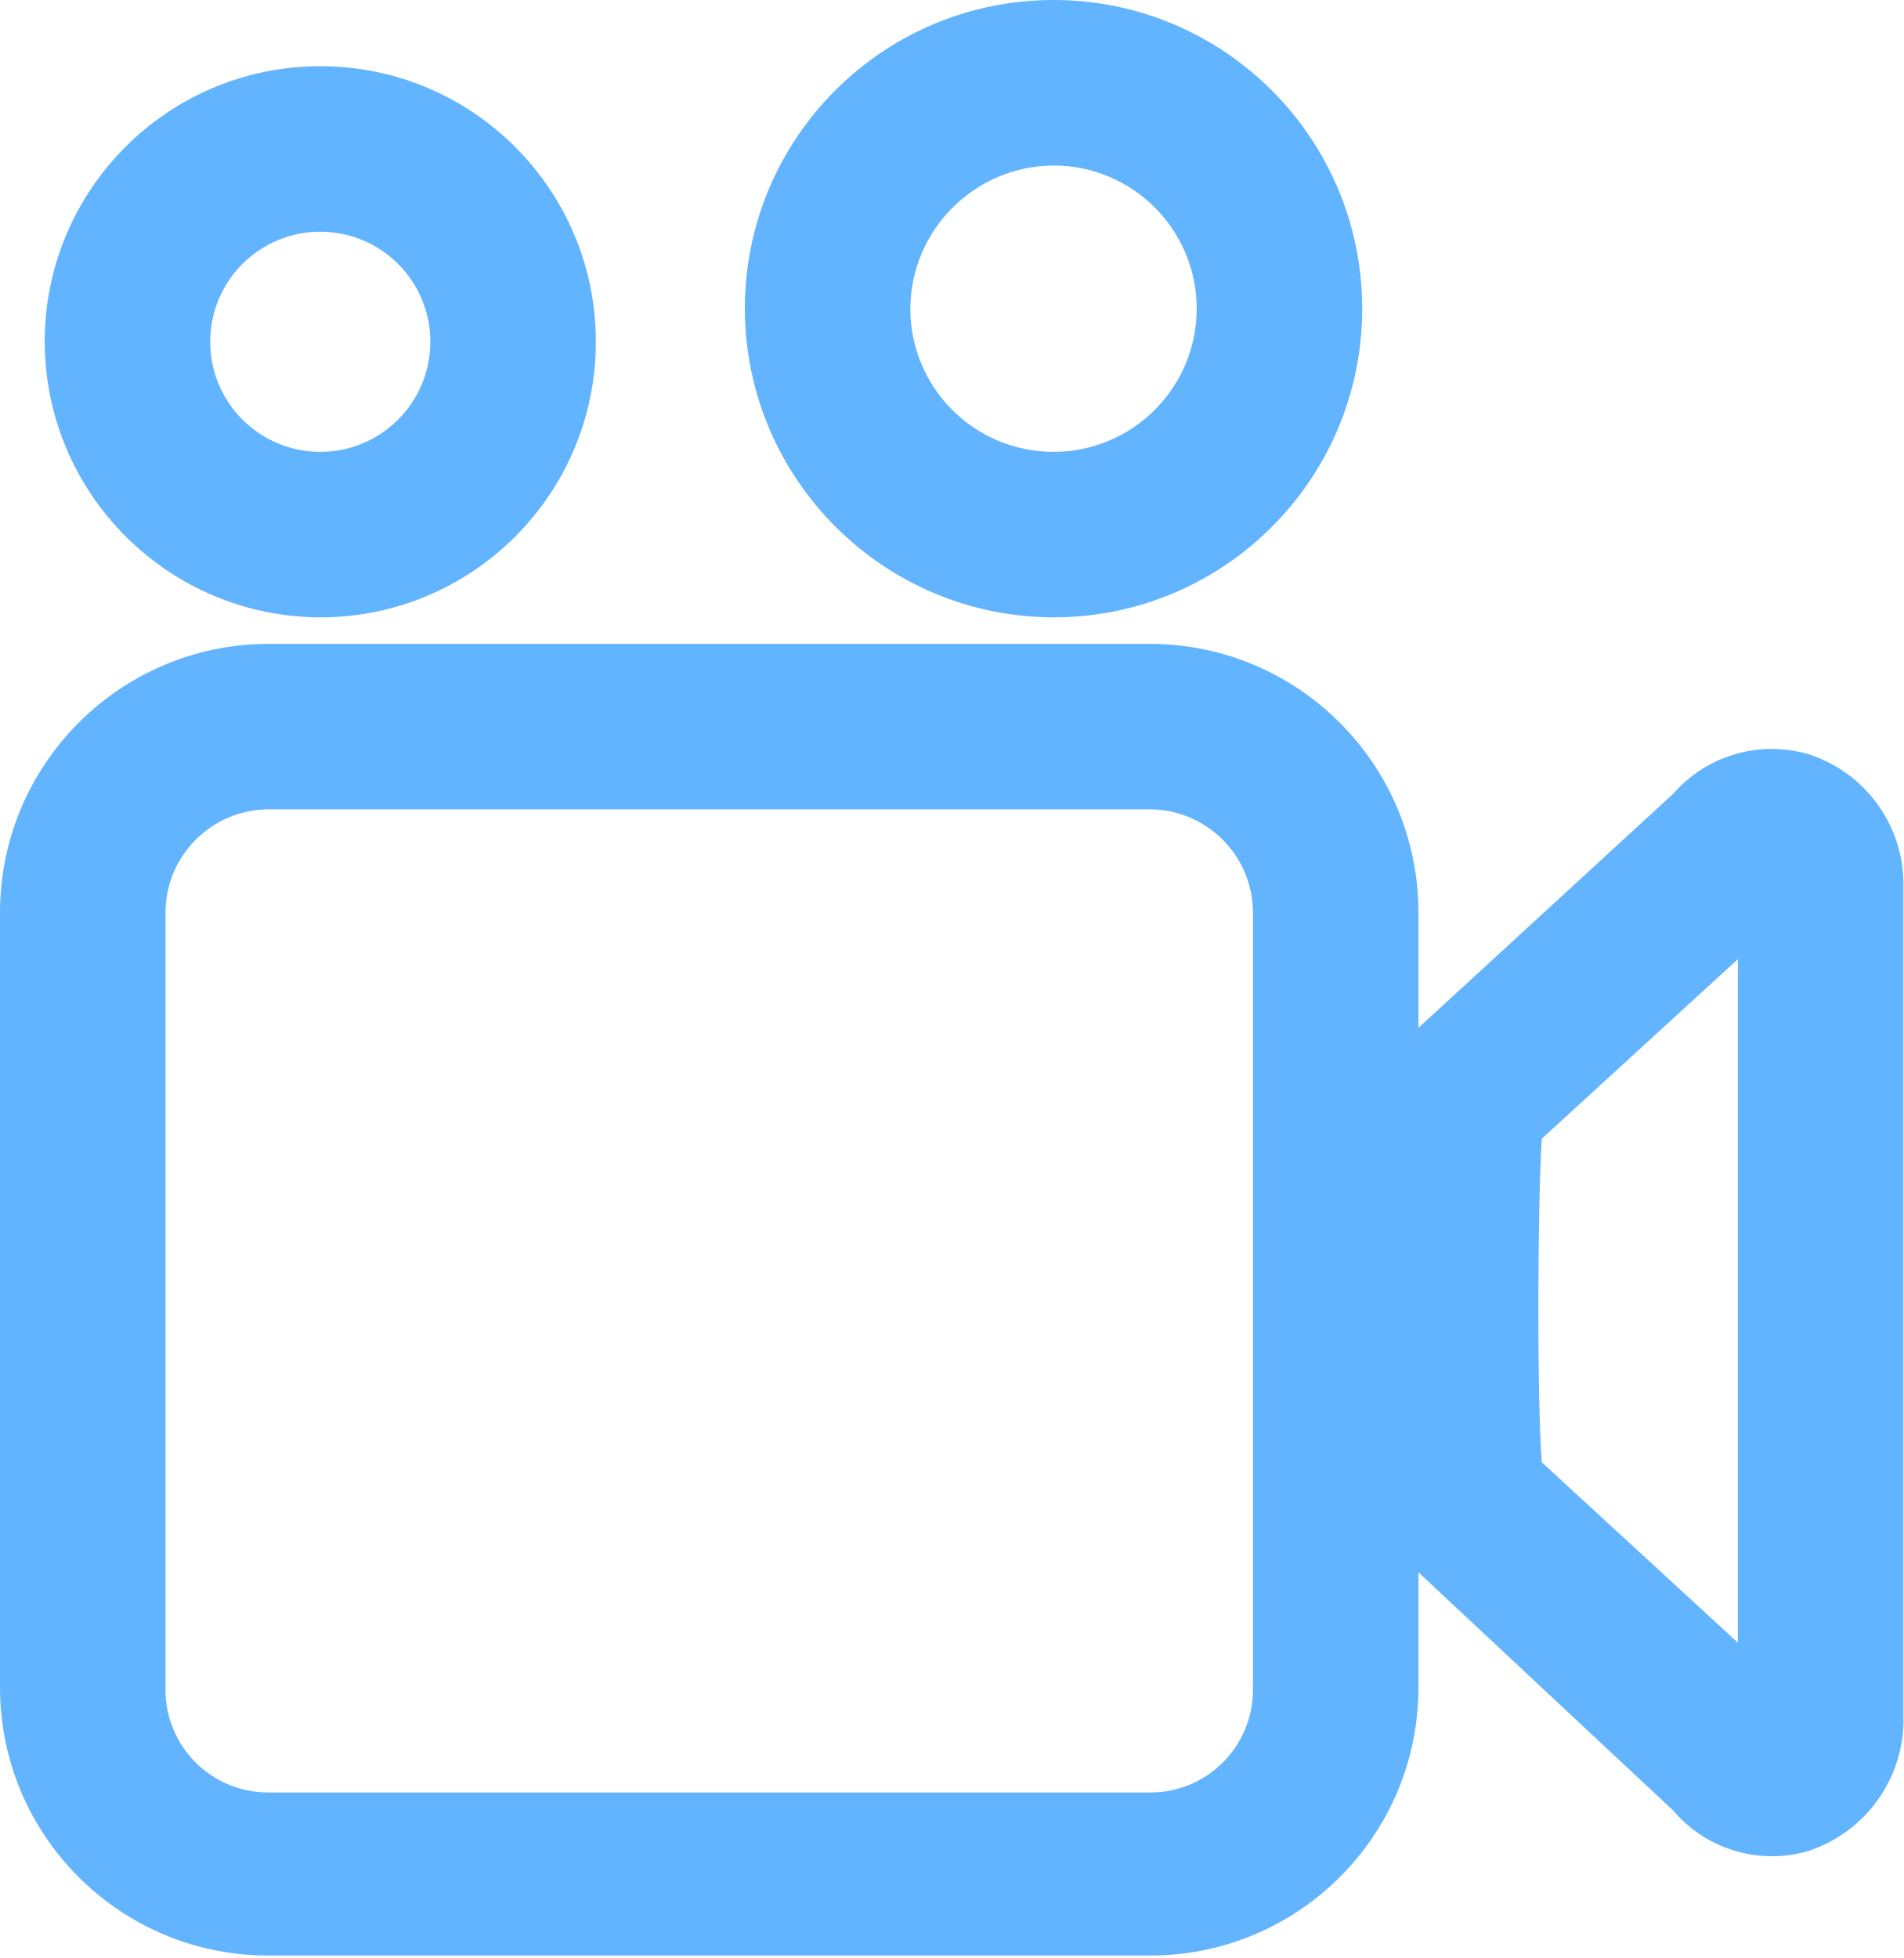
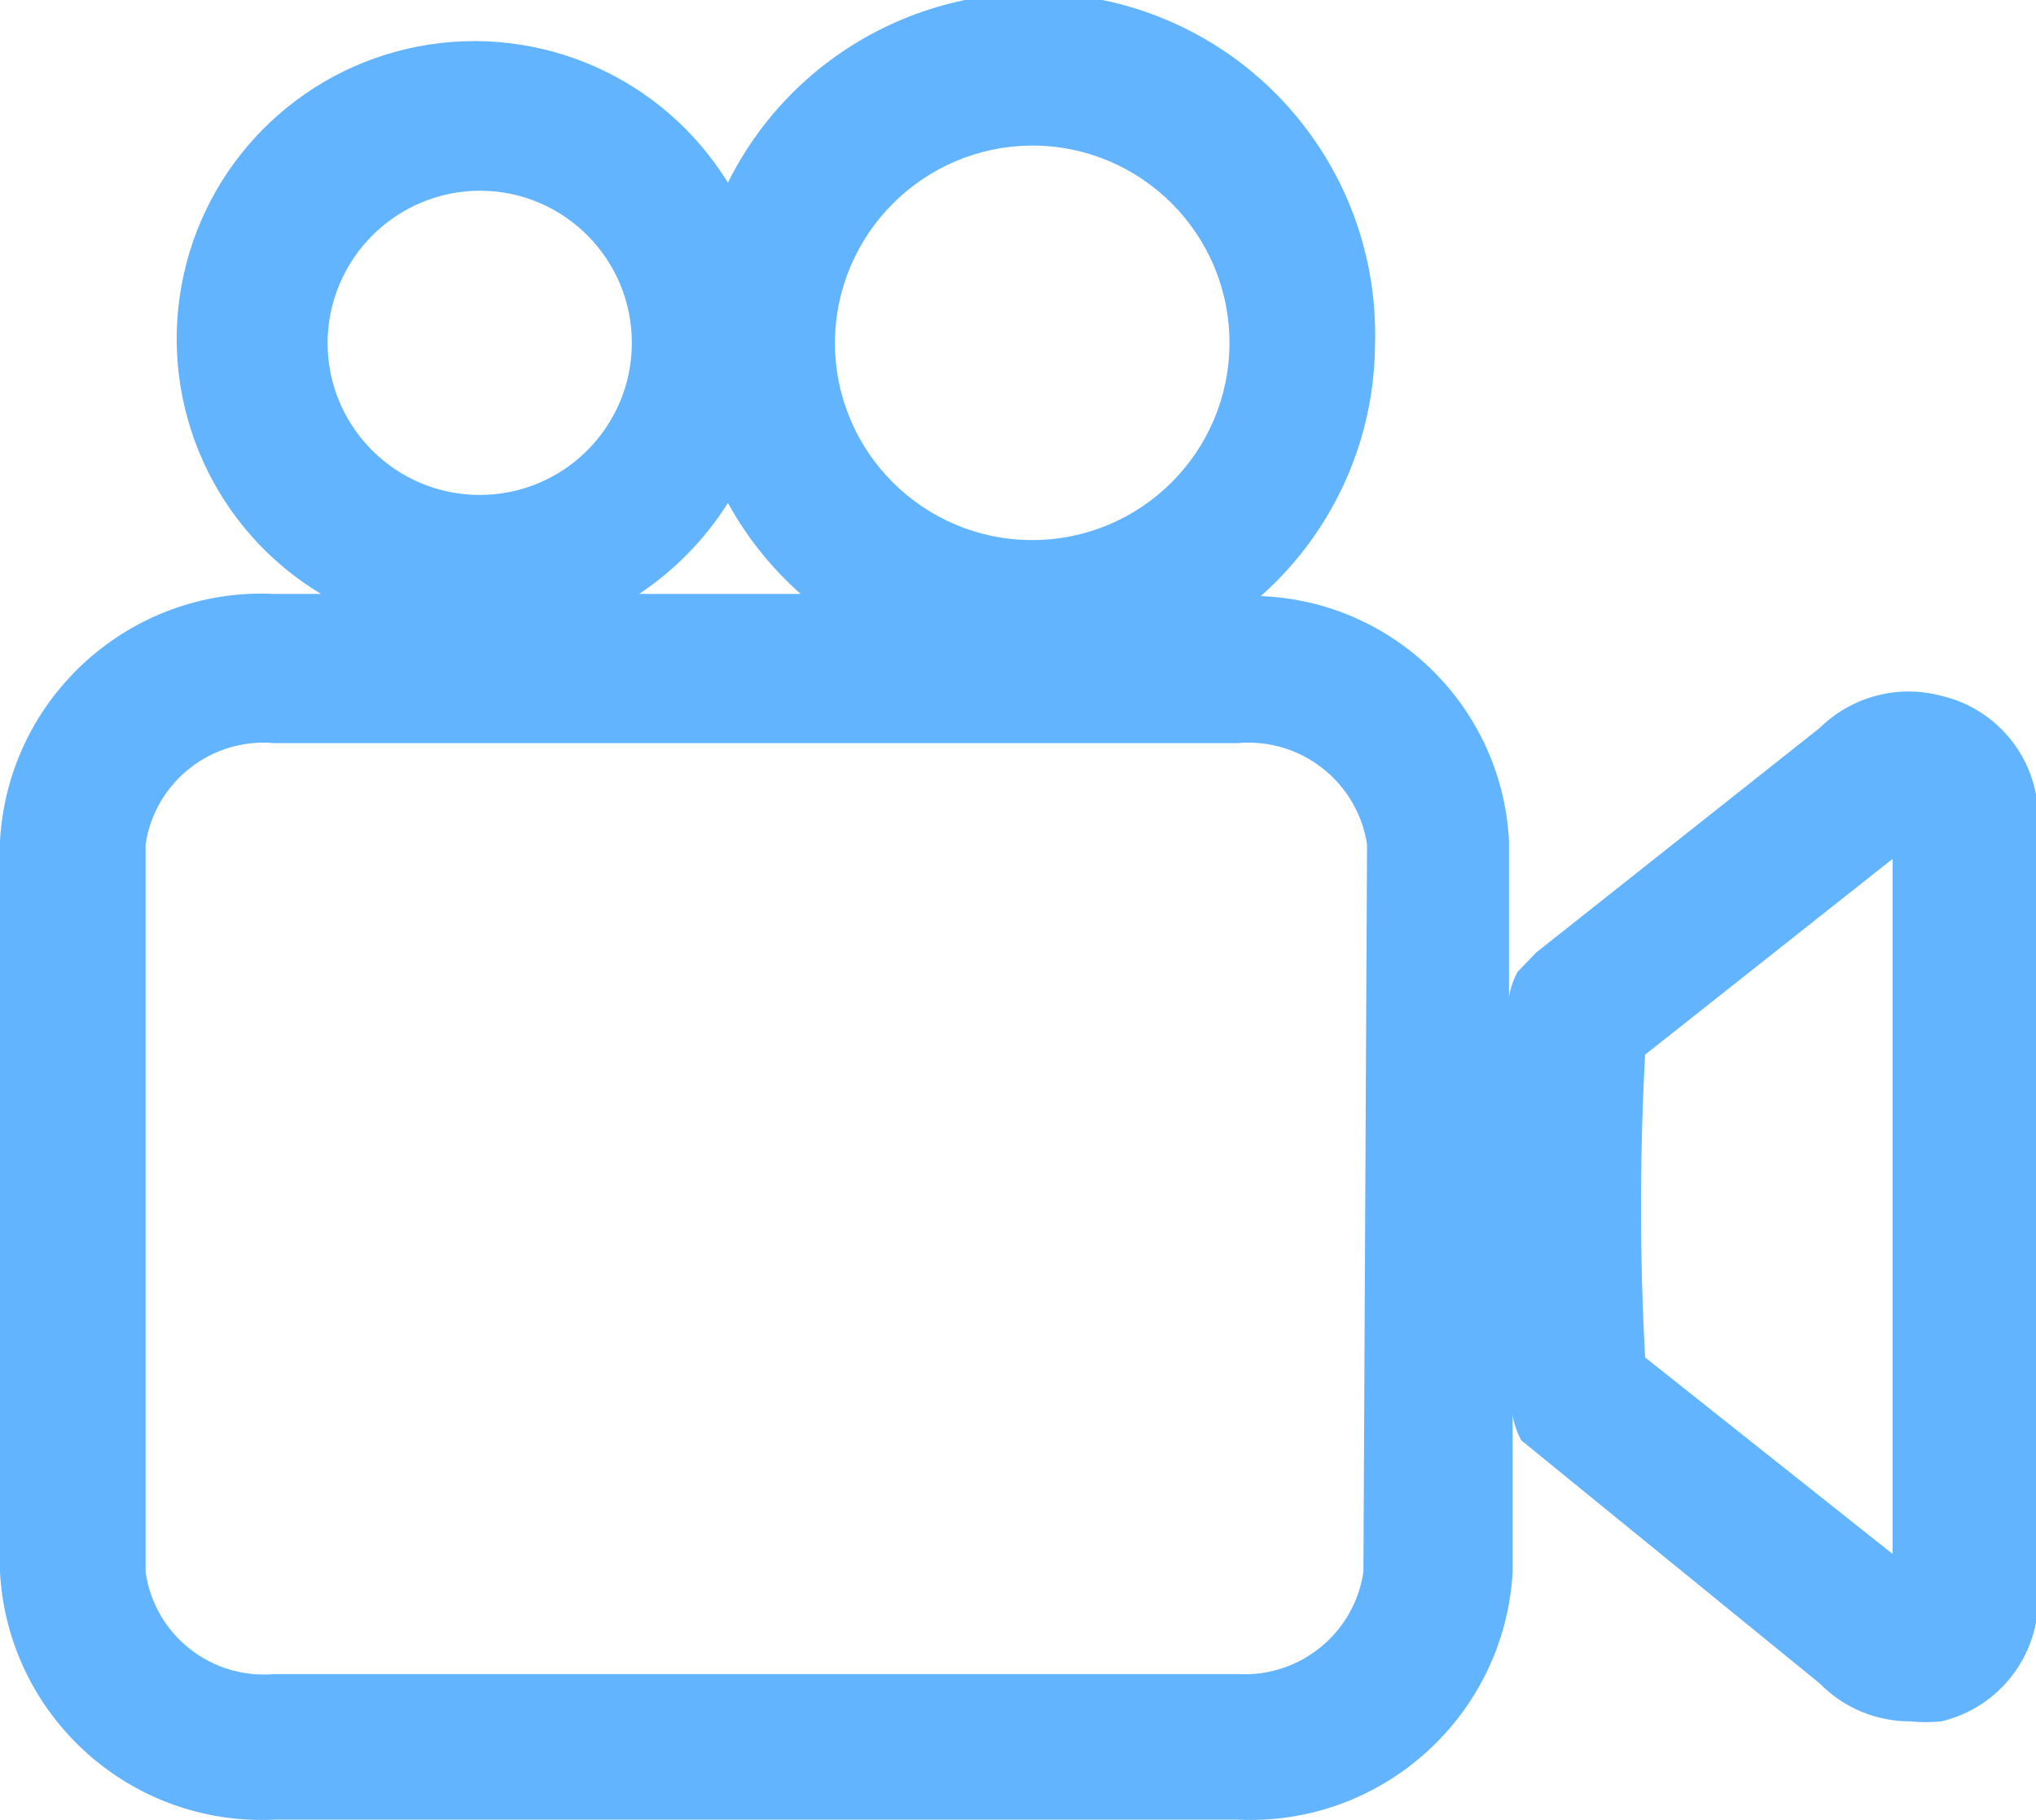
- <svg xmlns="http://www.w3.org/2000/svg" width="23" height="23.66" viewBox="0 0 23 23.66">
-   <path d="M21.84,9.11a1.58,1.58,0,0,0-1.62.48l-3.08,2.83V11A3.25,3.25,0,0,0,13.9,7.78H3.24A3.25,3.25,0,0,0,0,11v9.39a3.24,3.24,0,0,0,3.24,3.24H13.9a3.24,3.24,0,0,0,3.24-3.24V19l3.08,2.88a1.56,1.56,0,0,0,1.18.55,1.51,1.51,0,0,0,.44-.06A1.67,1.67,0,0,0,23,20.72v-10A1.65,1.65,0,0,0,21.84,9.11Zm-6.7,11.31a1.24,1.24,0,0,1-1.24,1.24H3.24A1.24,1.24,0,0,1,2,20.42V11A1.25,1.25,0,0,1,3.24,9.78H13.9A1.25,1.25,0,0,1,15.14,11ZM21,19.85l-2.37-2.18c-.06-.82-.05-3.1,0-3.91L21,11.59Z" fill="#63b4ff" />
-   <path d="M3.87,7.46A3.33,3.33,0,1,0,.54,4.13,3.34,3.34,0,0,0,3.87,7.46Zm0-4.66A1.33,1.33,0,1,1,2.54,4.13,1.33,1.33,0,0,1,3.87,2.8Z" fill="#63b4ff" />
-   <path d="M12.73,7.46A3.73,3.73,0,1,0,9,3.73,3.74,3.74,0,0,0,12.73,7.46Zm0-5.46A1.73,1.73,0,1,1,11,3.73,1.74,1.74,0,0,1,12.73,2Z" fill="#63b4ff" />
+ <svg xmlns="http://www.w3.org/2000/svg" width="27.97" height="25" viewBox="0 0 27.97 25">
+   <path d="M26.67,9.56A1.74,1.74,0,0,0,25,10l-3.9,3.09-.25.26a1.06,1.06,0,0,0-.12.35V11.55a3.55,3.55,0,0,0-3.41-3.36,4.66,4.66,0,0,0,1.57-3.48A4.69,4.69,0,0,0,10,2.51,4.09,4.09,0,1,0,4.41,8.16H3.77A3.6,3.6,0,0,0,0,11.55V21.6A3.6,3.6,0,0,0,3.77,25H17a3.61,3.61,0,0,0,3.78-3.4V19.44a1.06,1.06,0,0,0,.12.35L25,23.13a1.73,1.73,0,0,0,1.24.52,2.18,2.18,0,0,0,.43,0A1.73,1.73,0,0,0,28,21.92V11.23A1.72,1.72,0,0,0,26.67,9.56ZM14.18,2a2.71,2.71,0,1,1-2.71,2.71A2.72,2.72,0,0,1,14.18,2ZM6.6,2.62A2.09,2.09,0,1,1,4.5,4.71,2.1,2.1,0,0,1,6.6,2.62ZM10,6.91a4.65,4.65,0,0,0,1,1.25H8.78A4.17,4.17,0,0,0,10,6.91ZM18.73,21.6A1.65,1.65,0,0,1,17,23H3.77A1.64,1.64,0,0,1,2,21.6v-10a1.64,1.64,0,0,1,1.77-1.39H17a1.65,1.65,0,0,1,1.78,1.39ZM26,21.35l-3.4-2.7a38.47,38.47,0,0,1,0-4.16L26,11.8Z" fill="#63b4ff" />
</svg>
